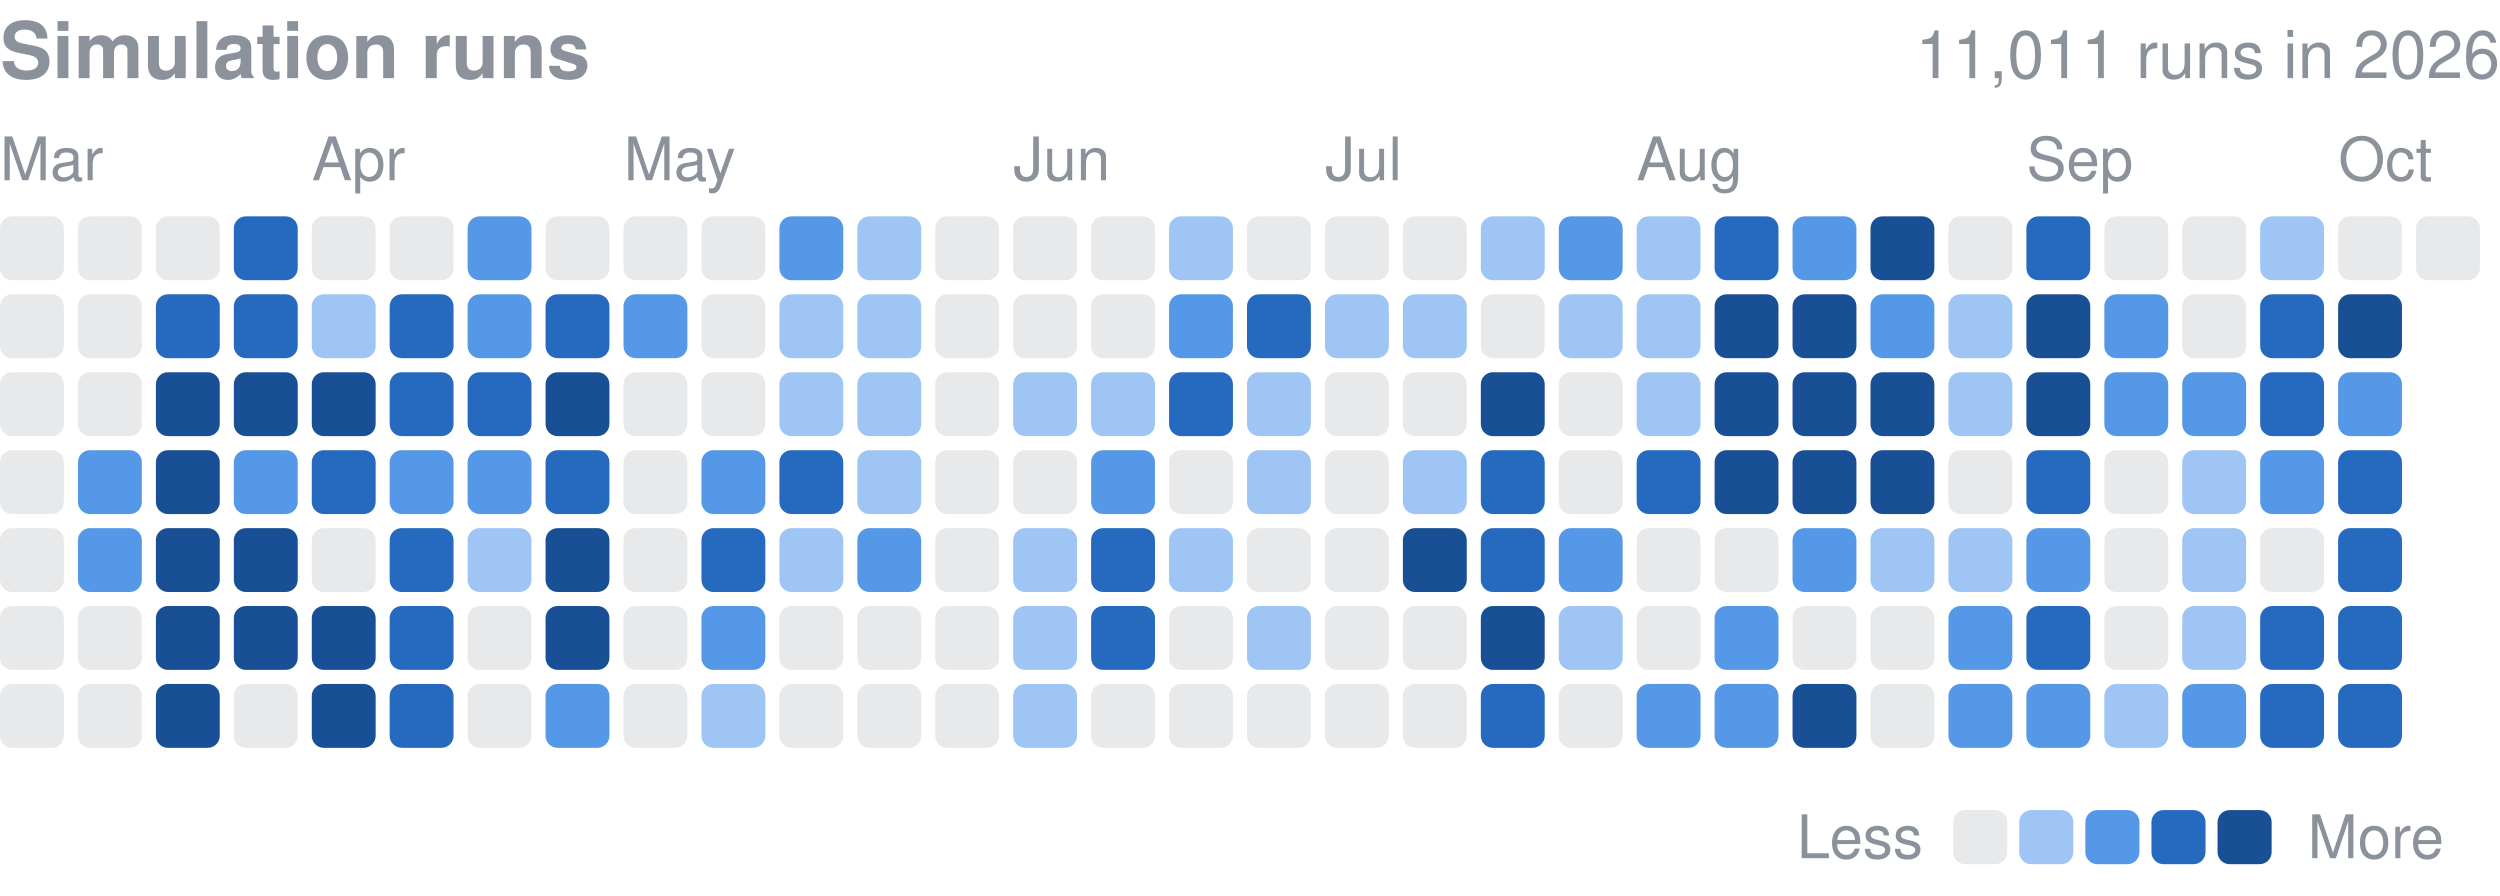
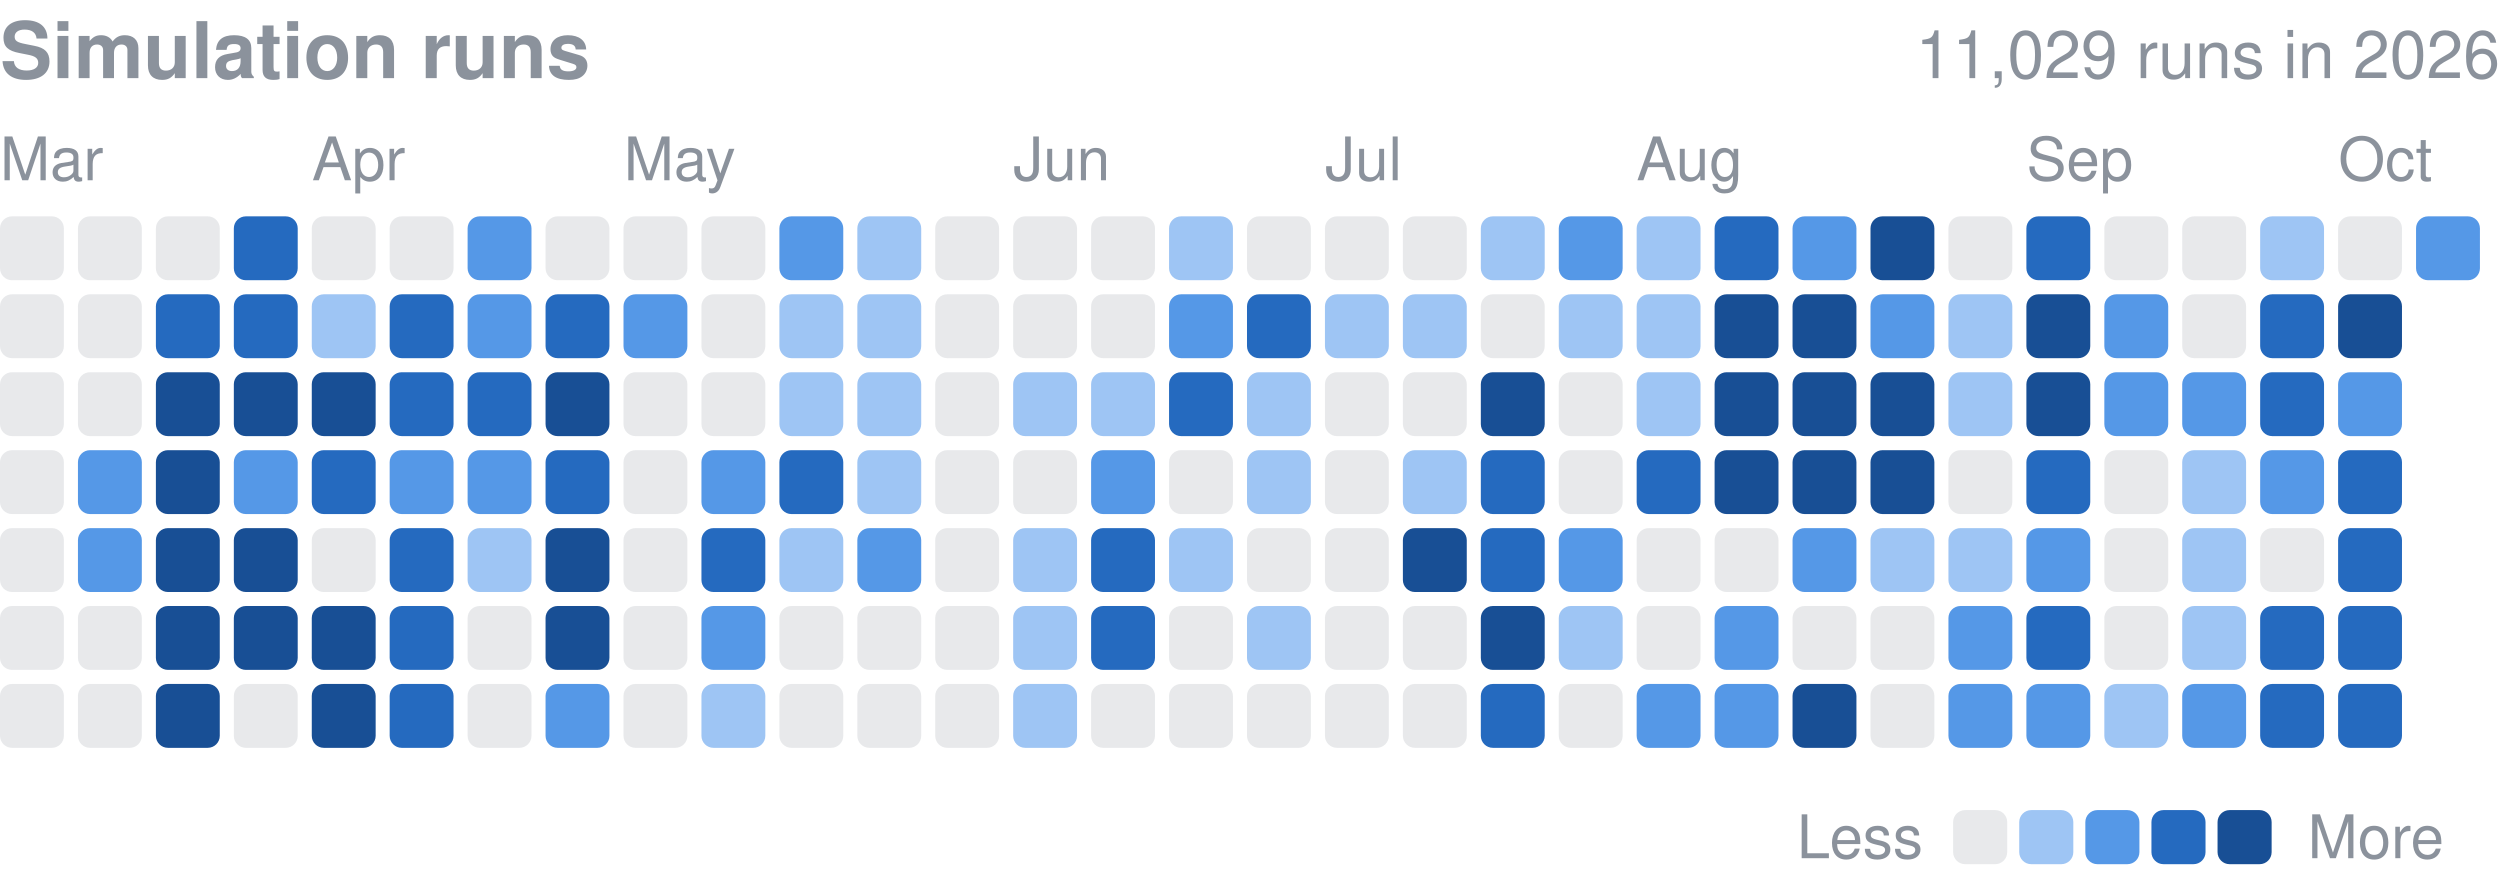
<svg xmlns="http://www.w3.org/2000/svg" width="416" height="149" viewBox="0 0 416 149" role="img" aria-label="Finished simulation runs per day in 2026">
  <style>text{font-family:-apple-system,BlinkMacSystemFont,"Segoe UI",Helvetica,Arial,sans-serif}</style>
  <text x="0" y="13" font-size="13" font-weight="600" fill="#8b929c">Simulation runs</text>
-   <text x="416" y="13" font-size="11" fill="#8b929c" text-anchor="end">11,011 runs in 2026</text>
+   <text x="416" y="13" font-size="11" fill="#8b929c" text-anchor="end">11,029 runs in 2026</text>
  <text x="0.0" y="30" font-size="10" fill="#8b929c">Mar</text>
  <text x="51.9" y="30" font-size="10" fill="#8b929c">Apr</text>
  <text x="103.8" y="30" font-size="10" fill="#8b929c">May</text>
  <text x="168.6" y="30" font-size="10" fill="#8b929c">Jun</text>
  <text x="220.5" y="30" font-size="10" fill="#8b929c">Jul</text>
  <text x="272.3" y="30" font-size="10" fill="#8b929c">Aug</text>
  <text x="337.2" y="30" font-size="10" fill="#8b929c">Sep</text>
  <text x="389.1" y="30" font-size="10" fill="#8b929c">Oct</text>
  <rect x="0.00" y="36.00" width="10.63" height="10.63" rx="2.0" fill="#8b929c" opacity="0.2" />
  <rect x="0.00" y="48.97" width="10.63" height="10.63" rx="2.0" fill="#8b929c" opacity="0.2" />
  <rect x="0.00" y="61.94" width="10.63" height="10.63" rx="2.0" fill="#8b929c" opacity="0.2" />
  <rect x="0.00" y="74.91" width="10.63" height="10.63" rx="2.0" fill="#8b929c" opacity="0.2" />
  <rect x="0.00" y="87.88" width="10.63" height="10.63" rx="2.0" fill="#8b929c" opacity="0.2" />
  <rect x="0.00" y="100.84" width="10.63" height="10.63" rx="2.0" fill="#8b929c" opacity="0.2" />
  <rect x="0.00" y="113.81" width="10.63" height="10.63" rx="2.0" fill="#8b929c" opacity="0.2" />
  <rect x="12.97" y="36.00" width="10.63" height="10.63" rx="2.0" fill="#8b929c" opacity="0.2" />
  <rect x="12.97" y="48.97" width="10.63" height="10.63" rx="2.0" fill="#8b929c" opacity="0.2" />
  <rect x="12.97" y="61.94" width="10.63" height="10.63" rx="2.0" fill="#8b929c" opacity="0.2" />
  <rect x="12.97" y="74.91" width="10.63" height="10.63" rx="2.0" fill="#5598e7" />
  <rect x="12.97" y="87.88" width="10.63" height="10.63" rx="2.0" fill="#5598e7" />
  <rect x="12.97" y="100.84" width="10.63" height="10.63" rx="2.0" fill="#8b929c" opacity="0.2" />
  <rect x="12.97" y="113.81" width="10.63" height="10.63" rx="2.0" fill="#8b929c" opacity="0.2" />
  <rect x="25.94" y="36.00" width="10.63" height="10.63" rx="2.0" fill="#8b929c" opacity="0.2" />
  <rect x="25.94" y="48.97" width="10.63" height="10.63" rx="2.0" fill="#256abf" />
  <rect x="25.94" y="61.94" width="10.63" height="10.63" rx="2.0" fill="#184f95" />
  <rect x="25.94" y="74.91" width="10.63" height="10.63" rx="2.0" fill="#184f95" />
  <rect x="25.94" y="87.88" width="10.63" height="10.63" rx="2.0" fill="#184f95" />
  <rect x="25.94" y="100.84" width="10.63" height="10.63" rx="2.0" fill="#184f95" />
  <rect x="25.94" y="113.81" width="10.63" height="10.63" rx="2.0" fill="#184f95" />
  <rect x="38.91" y="36.00" width="10.63" height="10.63" rx="2.0" fill="#256abf" />
  <rect x="38.91" y="48.97" width="10.63" height="10.63" rx="2.0" fill="#256abf" />
  <rect x="38.91" y="61.94" width="10.63" height="10.63" rx="2.0" fill="#184f95" />
  <rect x="38.91" y="74.91" width="10.63" height="10.63" rx="2.0" fill="#5598e7" />
  <rect x="38.91" y="87.88" width="10.63" height="10.63" rx="2.0" fill="#184f95" />
  <rect x="38.91" y="100.84" width="10.63" height="10.63" rx="2.0" fill="#184f95" />
  <rect x="38.91" y="113.81" width="10.63" height="10.63" rx="2.0" fill="#8b929c" opacity="0.2" />
  <rect x="51.88" y="36.00" width="10.63" height="10.63" rx="2.0" fill="#8b929c" opacity="0.2" />
  <rect x="51.88" y="48.97" width="10.63" height="10.63" rx="2.0" fill="#9ec5f4" />
  <rect x="51.88" y="61.94" width="10.63" height="10.63" rx="2.0" fill="#184f95" />
  <rect x="51.88" y="74.91" width="10.63" height="10.63" rx="2.0" fill="#256abf" />
  <rect x="51.88" y="87.88" width="10.63" height="10.63" rx="2.0" fill="#8b929c" opacity="0.2" />
  <rect x="51.88" y="100.84" width="10.63" height="10.63" rx="2.0" fill="#184f95" />
  <rect x="51.88" y="113.81" width="10.63" height="10.63" rx="2.0" fill="#184f95" />
  <rect x="64.84" y="36.00" width="10.63" height="10.63" rx="2.0" fill="#8b929c" opacity="0.2" />
  <rect x="64.84" y="48.97" width="10.63" height="10.63" rx="2.0" fill="#256abf" />
  <rect x="64.84" y="61.94" width="10.63" height="10.63" rx="2.0" fill="#256abf" />
  <rect x="64.84" y="74.91" width="10.63" height="10.63" rx="2.0" fill="#5598e7" />
  <rect x="64.84" y="87.88" width="10.63" height="10.63" rx="2.0" fill="#256abf" />
  <rect x="64.84" y="100.84" width="10.63" height="10.63" rx="2.0" fill="#256abf" />
  <rect x="64.84" y="113.81" width="10.63" height="10.63" rx="2.0" fill="#256abf" />
  <rect x="77.81" y="36.00" width="10.63" height="10.63" rx="2.0" fill="#5598e7" />
  <rect x="77.81" y="48.97" width="10.63" height="10.63" rx="2.0" fill="#5598e7" />
  <rect x="77.81" y="61.94" width="10.63" height="10.63" rx="2.0" fill="#256abf" />
  <rect x="77.81" y="74.91" width="10.63" height="10.63" rx="2.0" fill="#5598e7" />
  <rect x="77.81" y="87.88" width="10.63" height="10.63" rx="2.0" fill="#9ec5f4" />
  <rect x="77.81" y="100.84" width="10.63" height="10.63" rx="2.0" fill="#8b929c" opacity="0.2" />
  <rect x="77.81" y="113.81" width="10.63" height="10.63" rx="2.0" fill="#8b929c" opacity="0.2" />
  <rect x="90.78" y="36.00" width="10.63" height="10.63" rx="2.0" fill="#8b929c" opacity="0.2" />
  <rect x="90.78" y="48.97" width="10.63" height="10.63" rx="2.0" fill="#256abf" />
  <rect x="90.78" y="61.94" width="10.63" height="10.63" rx="2.0" fill="#184f95" />
  <rect x="90.78" y="74.91" width="10.63" height="10.63" rx="2.0" fill="#256abf" />
  <rect x="90.78" y="87.88" width="10.63" height="10.63" rx="2.0" fill="#184f95" />
  <rect x="90.78" y="100.84" width="10.63" height="10.63" rx="2.0" fill="#184f95" />
  <rect x="90.78" y="113.81" width="10.63" height="10.63" rx="2.0" fill="#5598e7" />
  <rect x="103.75" y="36.00" width="10.63" height="10.63" rx="2.0" fill="#8b929c" opacity="0.2" />
  <rect x="103.75" y="48.97" width="10.63" height="10.63" rx="2.0" fill="#5598e7" />
  <rect x="103.75" y="61.94" width="10.63" height="10.63" rx="2.0" fill="#8b929c" opacity="0.2" />
  <rect x="103.75" y="74.91" width="10.63" height="10.63" rx="2.0" fill="#8b929c" opacity="0.2" />
  <rect x="103.75" y="87.88" width="10.63" height="10.63" rx="2.0" fill="#8b929c" opacity="0.2" />
  <rect x="103.75" y="100.84" width="10.63" height="10.63" rx="2.0" fill="#8b929c" opacity="0.2" />
  <rect x="103.75" y="113.81" width="10.63" height="10.63" rx="2.0" fill="#8b929c" opacity="0.2" />
  <rect x="116.72" y="36.00" width="10.63" height="10.63" rx="2.0" fill="#8b929c" opacity="0.2" />
  <rect x="116.72" y="48.97" width="10.63" height="10.63" rx="2.0" fill="#8b929c" opacity="0.2" />
  <rect x="116.72" y="61.94" width="10.63" height="10.63" rx="2.0" fill="#8b929c" opacity="0.2" />
  <rect x="116.72" y="74.91" width="10.63" height="10.63" rx="2.0" fill="#5598e7" />
  <rect x="116.72" y="87.88" width="10.63" height="10.63" rx="2.0" fill="#256abf" />
  <rect x="116.72" y="100.84" width="10.63" height="10.63" rx="2.0" fill="#5598e7" />
  <rect x="116.72" y="113.81" width="10.63" height="10.63" rx="2.0" fill="#9ec5f4" />
  <rect x="129.69" y="36.00" width="10.63" height="10.63" rx="2.0" fill="#5598e7" />
  <rect x="129.69" y="48.97" width="10.63" height="10.63" rx="2.0" fill="#9ec5f4" />
  <rect x="129.69" y="61.94" width="10.63" height="10.63" rx="2.0" fill="#9ec5f4" />
  <rect x="129.69" y="74.91" width="10.63" height="10.63" rx="2.0" fill="#256abf" />
  <rect x="129.69" y="87.88" width="10.63" height="10.63" rx="2.0" fill="#9ec5f4" />
  <rect x="129.69" y="100.84" width="10.63" height="10.63" rx="2.0" fill="#8b929c" opacity="0.2" />
  <rect x="129.69" y="113.81" width="10.63" height="10.63" rx="2.0" fill="#8b929c" opacity="0.2" />
  <rect x="142.66" y="36.00" width="10.63" height="10.63" rx="2.0" fill="#9ec5f4" />
  <rect x="142.66" y="48.97" width="10.63" height="10.63" rx="2.0" fill="#9ec5f4" />
  <rect x="142.66" y="61.94" width="10.63" height="10.63" rx="2.0" fill="#9ec5f4" />
  <rect x="142.66" y="74.91" width="10.63" height="10.63" rx="2.0" fill="#9ec5f4" />
  <rect x="142.66" y="87.88" width="10.63" height="10.63" rx="2.0" fill="#5598e7" />
  <rect x="142.66" y="100.84" width="10.63" height="10.63" rx="2.0" fill="#8b929c" opacity="0.2" />
  <rect x="142.66" y="113.81" width="10.63" height="10.63" rx="2.0" fill="#8b929c" opacity="0.2" />
  <rect x="155.62" y="36.00" width="10.63" height="10.63" rx="2.0" fill="#8b929c" opacity="0.2" />
  <rect x="155.62" y="48.97" width="10.63" height="10.63" rx="2.0" fill="#8b929c" opacity="0.2" />
  <rect x="155.62" y="61.94" width="10.63" height="10.63" rx="2.0" fill="#8b929c" opacity="0.2" />
  <rect x="155.62" y="74.91" width="10.63" height="10.63" rx="2.0" fill="#8b929c" opacity="0.2" />
  <rect x="155.62" y="87.88" width="10.63" height="10.63" rx="2.0" fill="#8b929c" opacity="0.2" />
  <rect x="155.62" y="100.84" width="10.63" height="10.63" rx="2.0" fill="#8b929c" opacity="0.2" />
  <rect x="155.62" y="113.81" width="10.63" height="10.63" rx="2.0" fill="#8b929c" opacity="0.2" />
  <rect x="168.59" y="36.00" width="10.63" height="10.63" rx="2.0" fill="#8b929c" opacity="0.2" />
  <rect x="168.59" y="48.97" width="10.63" height="10.63" rx="2.0" fill="#8b929c" opacity="0.2" />
  <rect x="168.59" y="61.94" width="10.63" height="10.63" rx="2.0" fill="#9ec5f4" />
  <rect x="168.59" y="74.91" width="10.63" height="10.63" rx="2.0" fill="#8b929c" opacity="0.2" />
  <rect x="168.59" y="87.88" width="10.63" height="10.63" rx="2.0" fill="#9ec5f4" />
  <rect x="168.59" y="100.84" width="10.63" height="10.63" rx="2.0" fill="#9ec5f4" />
  <rect x="168.59" y="113.81" width="10.63" height="10.63" rx="2.0" fill="#9ec5f4" />
  <rect x="181.56" y="36.00" width="10.63" height="10.63" rx="2.0" fill="#8b929c" opacity="0.2" />
  <rect x="181.56" y="48.97" width="10.63" height="10.63" rx="2.0" fill="#8b929c" opacity="0.2" />
  <rect x="181.56" y="61.94" width="10.63" height="10.63" rx="2.0" fill="#9ec5f4" />
  <rect x="181.56" y="74.91" width="10.63" height="10.63" rx="2.0" fill="#5598e7" />
  <rect x="181.56" y="87.88" width="10.63" height="10.63" rx="2.0" fill="#256abf" />
  <rect x="181.56" y="100.84" width="10.63" height="10.63" rx="2.0" fill="#256abf" />
  <rect x="181.56" y="113.81" width="10.63" height="10.63" rx="2.0" fill="#8b929c" opacity="0.2" />
  <rect x="194.53" y="36.00" width="10.63" height="10.63" rx="2.0" fill="#9ec5f4" />
  <rect x="194.53" y="48.97" width="10.63" height="10.63" rx="2.0" fill="#5598e7" />
  <rect x="194.53" y="61.94" width="10.63" height="10.63" rx="2.0" fill="#256abf" />
  <rect x="194.53" y="74.91" width="10.63" height="10.63" rx="2.0" fill="#8b929c" opacity="0.2" />
  <rect x="194.53" y="87.88" width="10.63" height="10.63" rx="2.0" fill="#9ec5f4" />
  <rect x="194.53" y="100.84" width="10.63" height="10.63" rx="2.0" fill="#8b929c" opacity="0.2" />
  <rect x="194.53" y="113.81" width="10.63" height="10.63" rx="2.0" fill="#8b929c" opacity="0.2" />
  <rect x="207.50" y="36.00" width="10.63" height="10.63" rx="2.0" fill="#8b929c" opacity="0.2" />
  <rect x="207.50" y="48.97" width="10.63" height="10.63" rx="2.0" fill="#256abf" />
  <rect x="207.50" y="61.94" width="10.63" height="10.63" rx="2.0" fill="#9ec5f4" />
  <rect x="207.50" y="74.91" width="10.63" height="10.63" rx="2.0" fill="#9ec5f4" />
  <rect x="207.50" y="87.88" width="10.63" height="10.63" rx="2.0" fill="#8b929c" opacity="0.2" />
  <rect x="207.50" y="100.84" width="10.63" height="10.63" rx="2.0" fill="#9ec5f4" />
  <rect x="207.50" y="113.81" width="10.63" height="10.63" rx="2.0" fill="#8b929c" opacity="0.2" />
  <rect x="220.47" y="36.00" width="10.63" height="10.63" rx="2.0" fill="#8b929c" opacity="0.2" />
  <rect x="220.47" y="48.97" width="10.63" height="10.63" rx="2.0" fill="#9ec5f4" />
  <rect x="220.47" y="61.94" width="10.63" height="10.63" rx="2.0" fill="#8b929c" opacity="0.2" />
  <rect x="220.47" y="74.91" width="10.63" height="10.63" rx="2.0" fill="#8b929c" opacity="0.2" />
  <rect x="220.47" y="87.88" width="10.63" height="10.63" rx="2.0" fill="#8b929c" opacity="0.2" />
  <rect x="220.47" y="100.84" width="10.63" height="10.63" rx="2.0" fill="#8b929c" opacity="0.2" />
  <rect x="220.47" y="113.81" width="10.63" height="10.63" rx="2.0" fill="#8b929c" opacity="0.2" />
  <rect x="233.44" y="36.00" width="10.63" height="10.63" rx="2.0" fill="#8b929c" opacity="0.2" />
  <rect x="233.44" y="48.97" width="10.63" height="10.63" rx="2.0" fill="#9ec5f4" />
  <rect x="233.44" y="61.94" width="10.63" height="10.63" rx="2.0" fill="#8b929c" opacity="0.2" />
  <rect x="233.44" y="74.91" width="10.63" height="10.63" rx="2.0" fill="#9ec5f4" />
  <rect x="233.44" y="87.88" width="10.63" height="10.63" rx="2.0" fill="#184f95" />
  <rect x="233.44" y="100.84" width="10.63" height="10.63" rx="2.0" fill="#8b929c" opacity="0.2" />
  <rect x="233.44" y="113.81" width="10.63" height="10.63" rx="2.0" fill="#8b929c" opacity="0.2" />
  <rect x="246.41" y="36.00" width="10.63" height="10.63" rx="2.0" fill="#9ec5f4" />
  <rect x="246.41" y="48.97" width="10.63" height="10.63" rx="2.0" fill="#8b929c" opacity="0.2" />
  <rect x="246.41" y="61.94" width="10.63" height="10.63" rx="2.0" fill="#184f95" />
  <rect x="246.41" y="74.91" width="10.63" height="10.63" rx="2.0" fill="#256abf" />
  <rect x="246.41" y="87.88" width="10.63" height="10.63" rx="2.0" fill="#256abf" />
  <rect x="246.41" y="100.84" width="10.63" height="10.63" rx="2.0" fill="#184f95" />
  <rect x="246.41" y="113.81" width="10.63" height="10.63" rx="2.0" fill="#256abf" />
  <rect x="259.38" y="36.00" width="10.63" height="10.63" rx="2.0" fill="#5598e7" />
  <rect x="259.38" y="48.97" width="10.63" height="10.63" rx="2.0" fill="#9ec5f4" />
  <rect x="259.38" y="61.94" width="10.63" height="10.63" rx="2.0" fill="#8b929c" opacity="0.2" />
  <rect x="259.38" y="74.91" width="10.63" height="10.63" rx="2.0" fill="#8b929c" opacity="0.2" />
  <rect x="259.38" y="87.88" width="10.63" height="10.63" rx="2.0" fill="#5598e7" />
  <rect x="259.38" y="100.84" width="10.63" height="10.63" rx="2.0" fill="#9ec5f4" />
  <rect x="259.38" y="113.81" width="10.63" height="10.63" rx="2.0" fill="#8b929c" opacity="0.2" />
  <rect x="272.34" y="36.00" width="10.63" height="10.63" rx="2.0" fill="#9ec5f4" />
  <rect x="272.34" y="48.97" width="10.63" height="10.63" rx="2.0" fill="#9ec5f4" />
  <rect x="272.34" y="61.94" width="10.63" height="10.63" rx="2.0" fill="#9ec5f4" />
  <rect x="272.34" y="74.91" width="10.63" height="10.63" rx="2.0" fill="#256abf" />
  <rect x="272.34" y="87.88" width="10.63" height="10.63" rx="2.0" fill="#8b929c" opacity="0.2" />
  <rect x="272.34" y="100.84" width="10.63" height="10.63" rx="2.0" fill="#8b929c" opacity="0.2" />
  <rect x="272.34" y="113.81" width="10.63" height="10.63" rx="2.0" fill="#5598e7" />
  <rect x="285.31" y="36.00" width="10.63" height="10.63" rx="2.0" fill="#256abf" />
  <rect x="285.31" y="48.97" width="10.63" height="10.63" rx="2.0" fill="#184f95" />
  <rect x="285.31" y="61.94" width="10.63" height="10.63" rx="2.0" fill="#184f95" />
  <rect x="285.31" y="74.91" width="10.63" height="10.63" rx="2.0" fill="#184f95" />
  <rect x="285.31" y="87.88" width="10.63" height="10.63" rx="2.0" fill="#8b929c" opacity="0.2" />
  <rect x="285.31" y="100.84" width="10.63" height="10.63" rx="2.0" fill="#5598e7" />
  <rect x="285.31" y="113.81" width="10.63" height="10.63" rx="2.0" fill="#5598e7" />
  <rect x="298.28" y="36.00" width="10.63" height="10.63" rx="2.0" fill="#5598e7" />
  <rect x="298.28" y="48.97" width="10.63" height="10.63" rx="2.0" fill="#184f95" />
  <rect x="298.28" y="61.94" width="10.63" height="10.63" rx="2.0" fill="#184f95" />
  <rect x="298.28" y="74.91" width="10.63" height="10.63" rx="2.0" fill="#184f95" />
  <rect x="298.28" y="87.88" width="10.63" height="10.63" rx="2.0" fill="#5598e7" />
  <rect x="298.28" y="100.84" width="10.63" height="10.63" rx="2.0" fill="#8b929c" opacity="0.2" />
  <rect x="298.28" y="113.81" width="10.63" height="10.63" rx="2.0" fill="#184f95" />
  <rect x="311.25" y="36.00" width="10.63" height="10.63" rx="2.0" fill="#184f95" />
  <rect x="311.25" y="48.97" width="10.63" height="10.63" rx="2.0" fill="#5598e7" />
  <rect x="311.25" y="61.94" width="10.63" height="10.63" rx="2.0" fill="#184f95" />
  <rect x="311.25" y="74.91" width="10.63" height="10.63" rx="2.0" fill="#184f95" />
  <rect x="311.25" y="87.88" width="10.63" height="10.63" rx="2.0" fill="#9ec5f4" />
  <rect x="311.25" y="100.84" width="10.63" height="10.63" rx="2.0" fill="#8b929c" opacity="0.2" />
  <rect x="311.25" y="113.81" width="10.63" height="10.63" rx="2.0" fill="#8b929c" opacity="0.2" />
  <rect x="324.22" y="36.00" width="10.63" height="10.63" rx="2.0" fill="#8b929c" opacity="0.2" />
  <rect x="324.22" y="48.97" width="10.63" height="10.63" rx="2.0" fill="#9ec5f4" />
  <rect x="324.22" y="61.94" width="10.63" height="10.63" rx="2.0" fill="#9ec5f4" />
  <rect x="324.22" y="74.91" width="10.63" height="10.63" rx="2.0" fill="#8b929c" opacity="0.2" />
  <rect x="324.22" y="87.88" width="10.63" height="10.63" rx="2.0" fill="#9ec5f4" />
  <rect x="324.22" y="100.84" width="10.63" height="10.63" rx="2.0" fill="#5598e7" />
  <rect x="324.22" y="113.81" width="10.63" height="10.63" rx="2.0" fill="#5598e7" />
  <rect x="337.19" y="36.00" width="10.63" height="10.63" rx="2.0" fill="#256abf" />
  <rect x="337.19" y="48.97" width="10.63" height="10.63" rx="2.0" fill="#184f95" />
  <rect x="337.19" y="61.94" width="10.63" height="10.63" rx="2.0" fill="#184f95" />
  <rect x="337.19" y="74.91" width="10.63" height="10.63" rx="2.0" fill="#256abf" />
  <rect x="337.19" y="87.88" width="10.63" height="10.63" rx="2.0" fill="#5598e7" />
  <rect x="337.19" y="100.84" width="10.63" height="10.63" rx="2.0" fill="#256abf" />
  <rect x="337.19" y="113.81" width="10.63" height="10.63" rx="2.0" fill="#5598e7" />
  <rect x="350.16" y="36.00" width="10.63" height="10.63" rx="2.0" fill="#8b929c" opacity="0.2" />
  <rect x="350.16" y="48.97" width="10.63" height="10.63" rx="2.0" fill="#5598e7" />
  <rect x="350.16" y="61.94" width="10.63" height="10.63" rx="2.0" fill="#5598e7" />
  <rect x="350.16" y="74.91" width="10.63" height="10.63" rx="2.0" fill="#8b929c" opacity="0.2" />
  <rect x="350.16" y="87.88" width="10.63" height="10.63" rx="2.0" fill="#8b929c" opacity="0.2" />
  <rect x="350.16" y="100.84" width="10.63" height="10.63" rx="2.0" fill="#8b929c" opacity="0.2" />
  <rect x="350.16" y="113.81" width="10.63" height="10.63" rx="2.0" fill="#9ec5f4" />
  <rect x="363.12" y="36.00" width="10.63" height="10.63" rx="2.0" fill="#8b929c" opacity="0.2" />
  <rect x="363.12" y="48.97" width="10.63" height="10.63" rx="2.0" fill="#8b929c" opacity="0.2" />
  <rect x="363.12" y="61.94" width="10.63" height="10.63" rx="2.0" fill="#5598e7" />
  <rect x="363.12" y="74.91" width="10.63" height="10.63" rx="2.0" fill="#9ec5f4" />
  <rect x="363.12" y="87.88" width="10.63" height="10.63" rx="2.0" fill="#9ec5f4" />
  <rect x="363.12" y="100.84" width="10.63" height="10.63" rx="2.0" fill="#9ec5f4" />
  <rect x="363.12" y="113.81" width="10.63" height="10.63" rx="2.0" fill="#5598e7" />
  <rect x="376.09" y="36.00" width="10.63" height="10.63" rx="2.0" fill="#9ec5f4" />
  <rect x="376.09" y="48.97" width="10.63" height="10.63" rx="2.0" fill="#256abf" />
  <rect x="376.09" y="61.94" width="10.63" height="10.63" rx="2.0" fill="#256abf" />
  <rect x="376.09" y="74.91" width="10.63" height="10.63" rx="2.0" fill="#5598e7" />
  <rect x="376.09" y="87.88" width="10.63" height="10.63" rx="2.0" fill="#8b929c" opacity="0.2" />
  <rect x="376.09" y="100.84" width="10.63" height="10.63" rx="2.0" fill="#256abf" />
  <rect x="376.09" y="113.81" width="10.63" height="10.63" rx="2.0" fill="#256abf" />
  <rect x="389.06" y="36.00" width="10.63" height="10.63" rx="2.0" fill="#8b929c" opacity="0.2" />
  <rect x="389.06" y="48.97" width="10.63" height="10.63" rx="2.0" fill="#184f95" />
  <rect x="389.06" y="61.94" width="10.63" height="10.63" rx="2.0" fill="#5598e7" />
  <rect x="389.06" y="74.91" width="10.63" height="10.63" rx="2.0" fill="#256abf" />
  <rect x="389.06" y="87.88" width="10.63" height="10.63" rx="2.0" fill="#256abf" />
  <rect x="389.06" y="100.84" width="10.63" height="10.63" rx="2.0" fill="#256abf" />
  <rect x="389.06" y="113.81" width="10.63" height="10.63" rx="2.0" fill="#256abf" />
-   <rect x="402.03" y="36.00" width="10.63" height="10.63" rx="2.0" fill="#8b929c" opacity="0.2" />
+   <rect x="402.03" y="36.00" width="10.63" height="10.63" rx="2.0" fill="#5598e7" />
  <text x="299" y="142.8" font-size="10" fill="#8b929c">Less</text>
  <rect x="325" y="134.8" width="9" height="9" rx="2.0" fill="#8b929c" opacity="0.2" />
  <rect x="336.0" y="134.8" width="9" height="9" rx="2.0" fill="#9ec5f4" />
  <rect x="347.0" y="134.8" width="9" height="9" rx="2.0" fill="#5598e7" />
  <rect x="358.0" y="134.8" width="9" height="9" rx="2.0" fill="#256abf" />
  <rect x="369.0" y="134.8" width="9" height="9" rx="2.0" fill="#184f95" />
  <text x="384.0" y="142.8" font-size="10" fill="#8b929c">More</text>
</svg>
